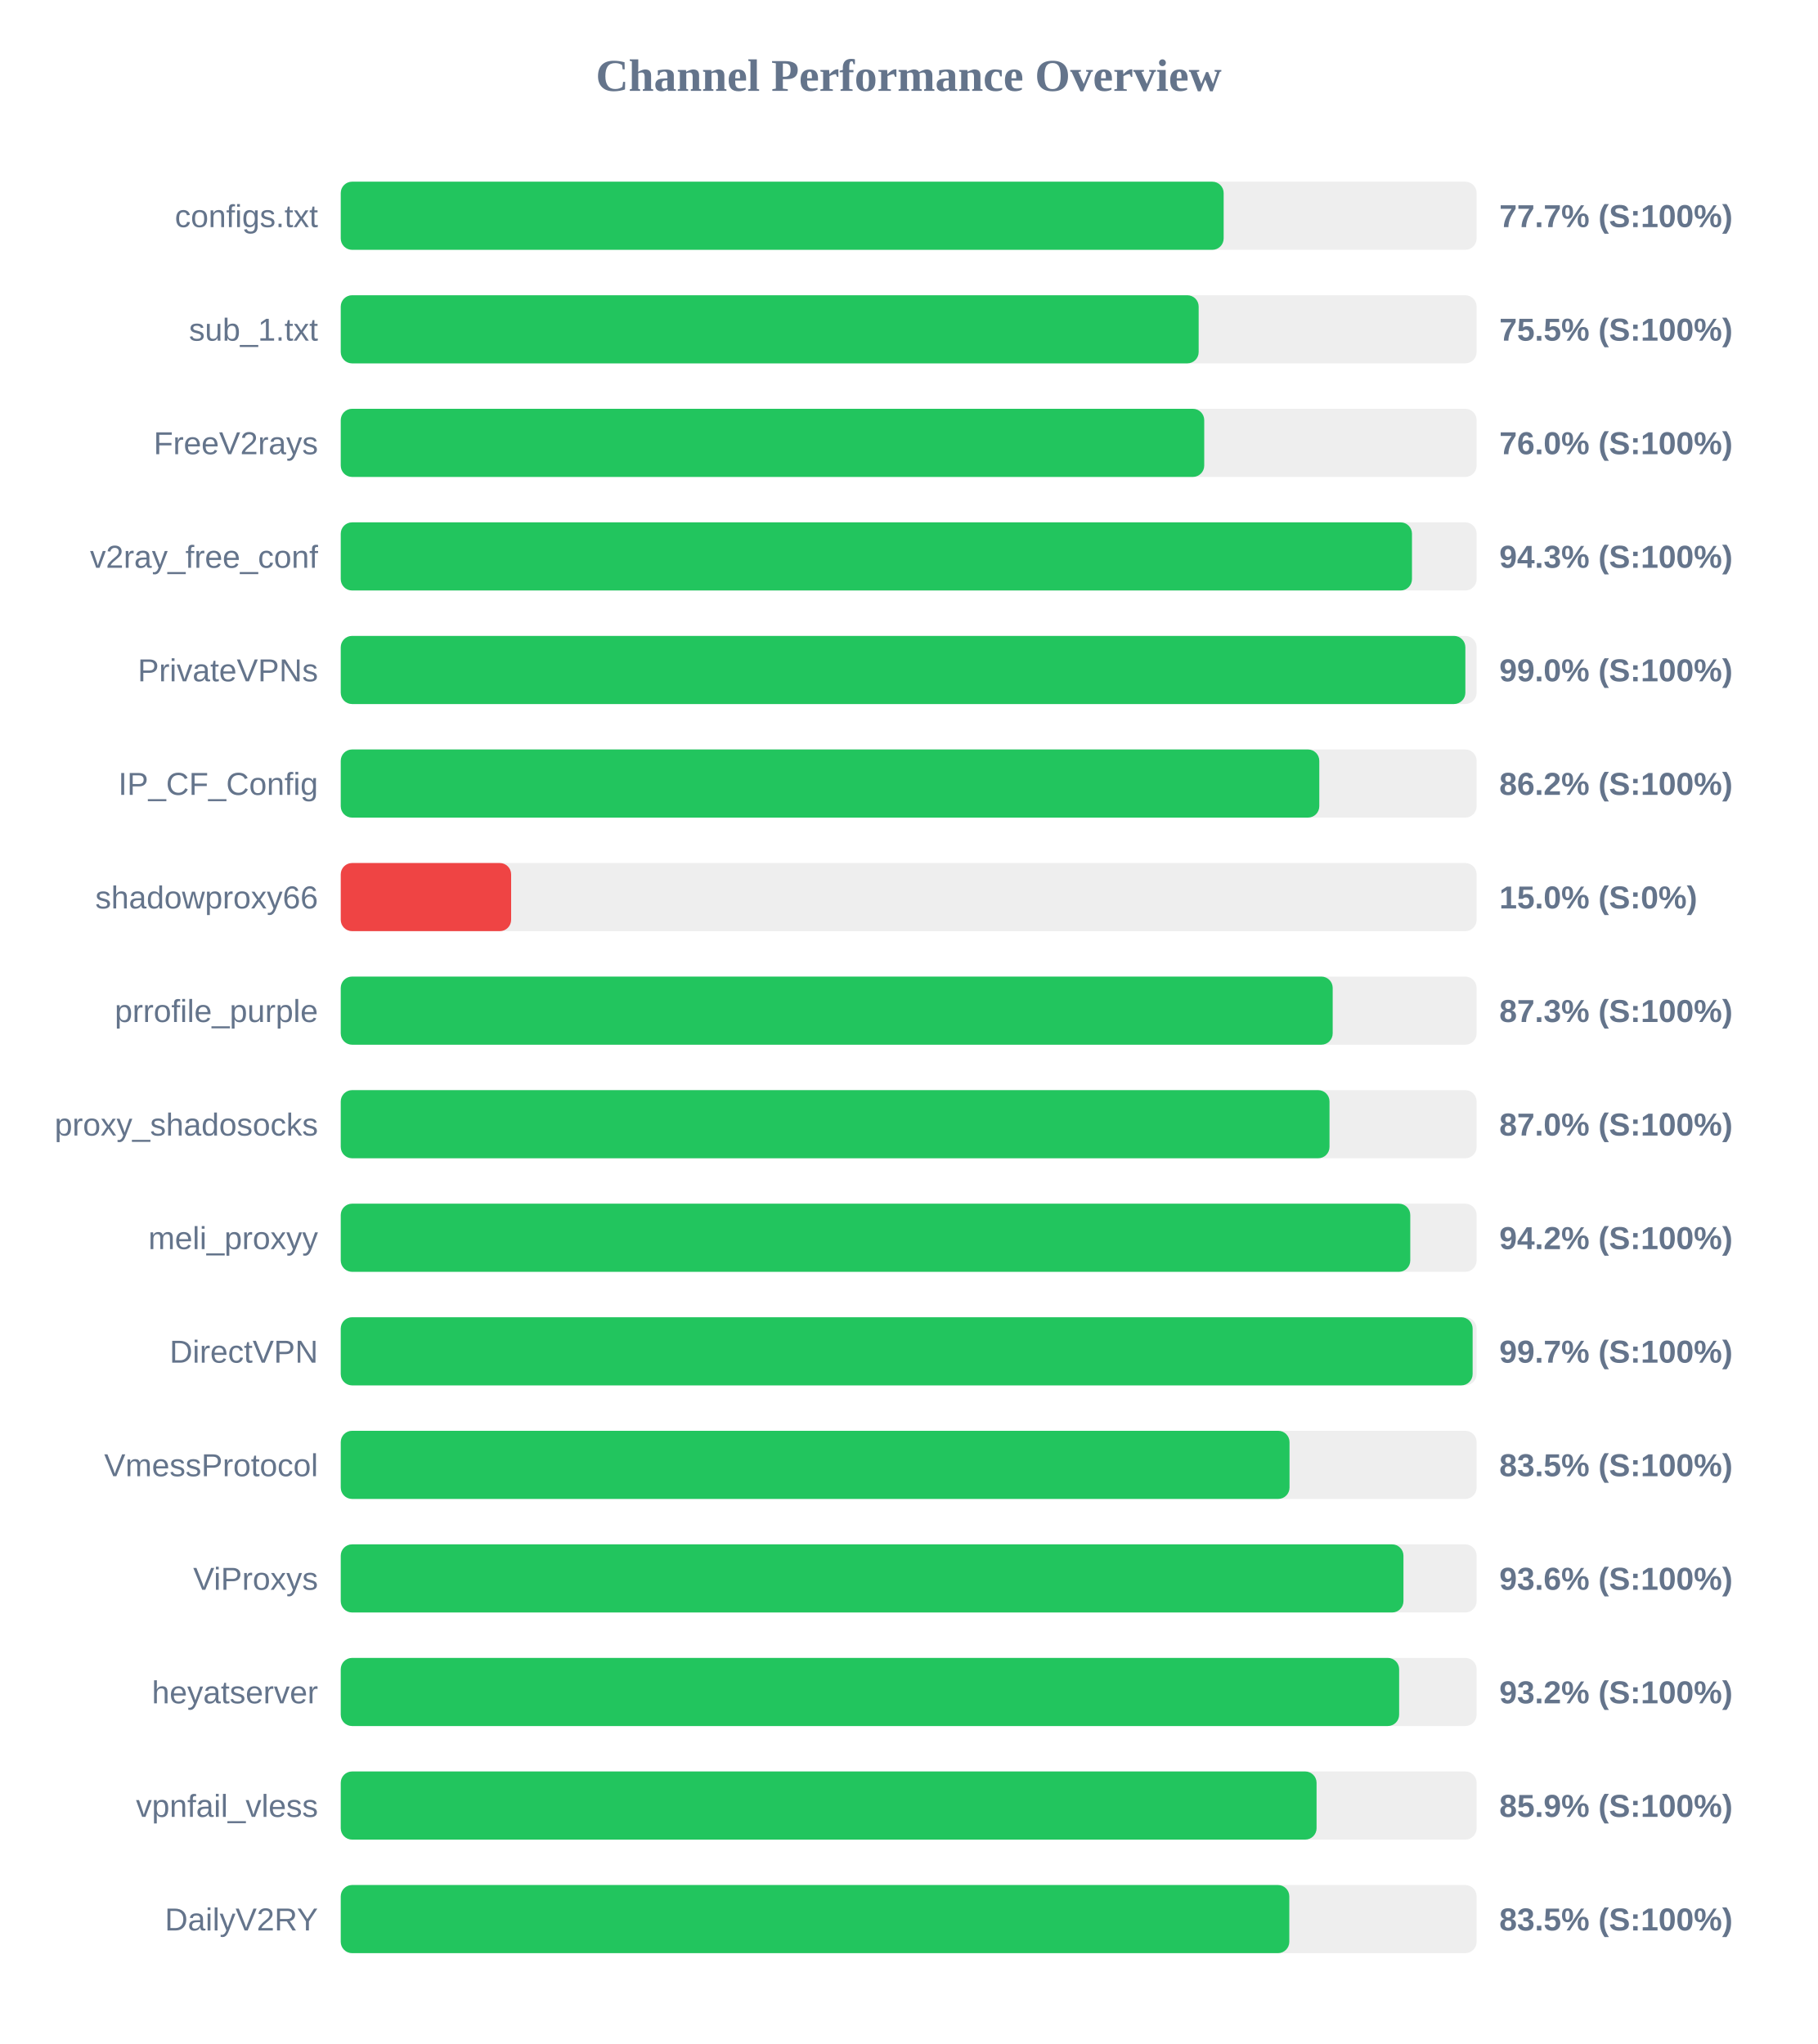
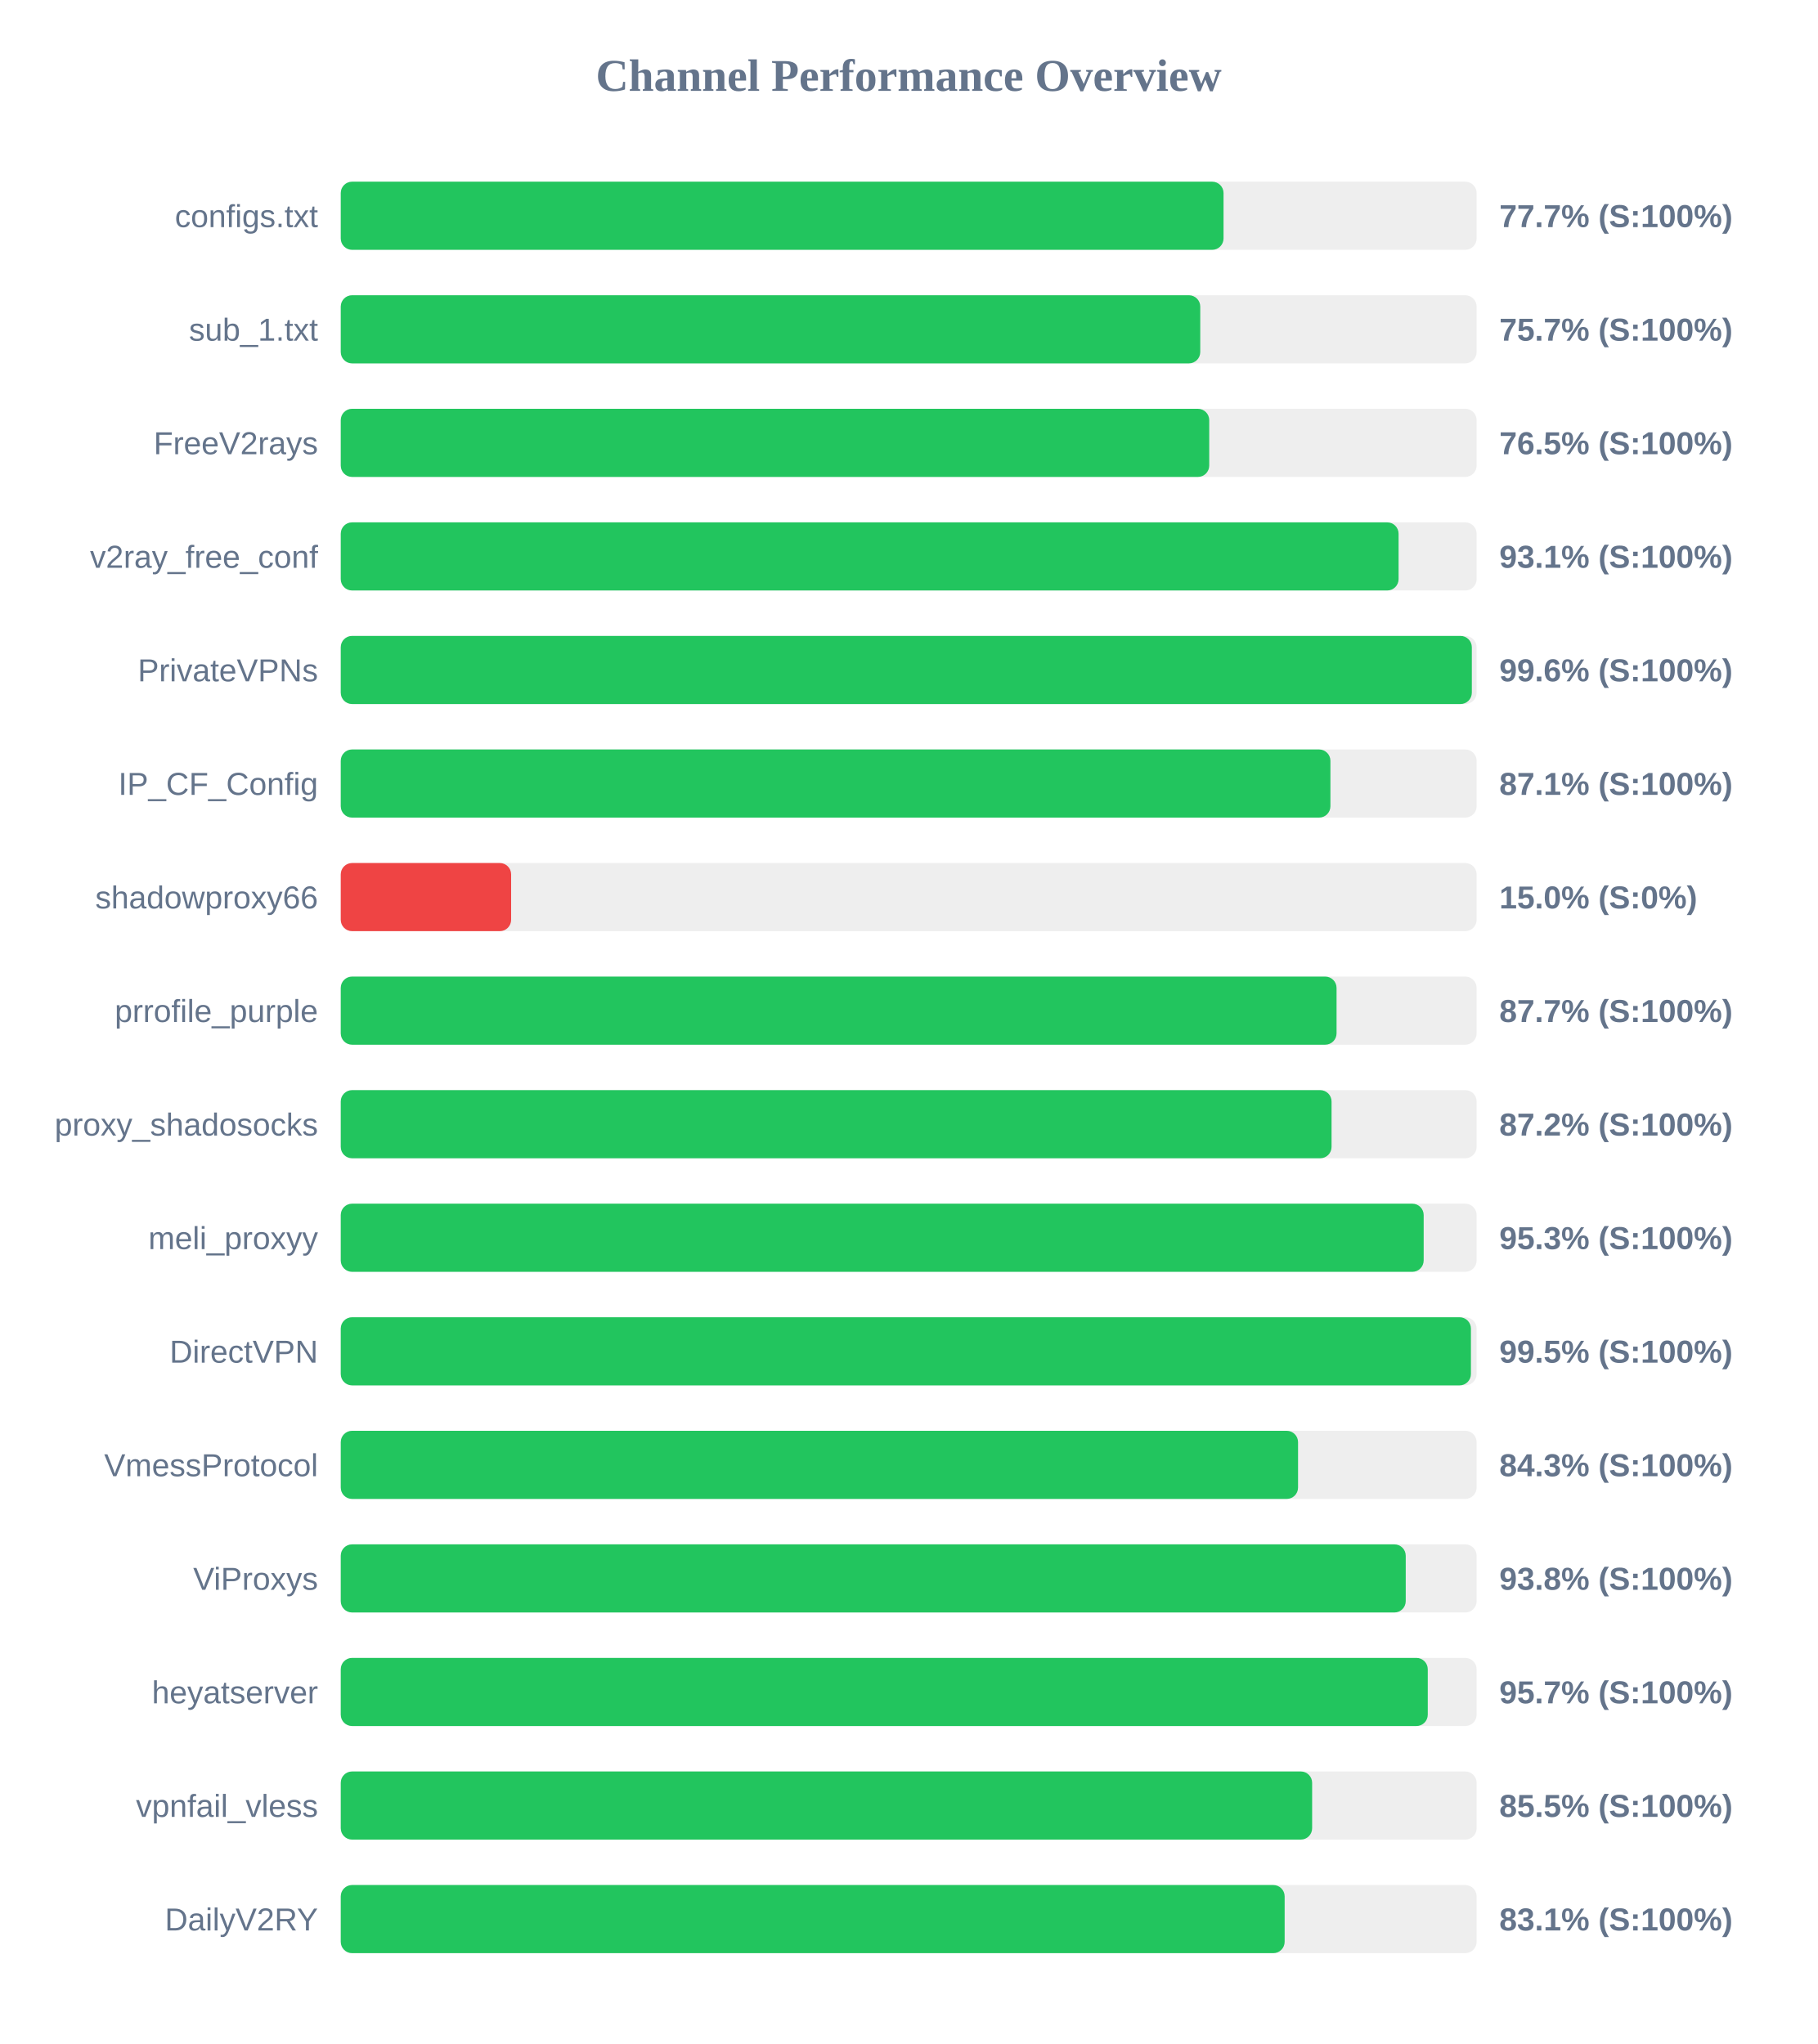
<svg xmlns="http://www.w3.org/2000/svg" width="800" height="900" version="1.1">
  <style>
        .row { font: 14px Arial; fill: #64748b; }
        .score { font: bold 14px Arial; fill: #64748b; }
    </style>
  <text x="400" y="40" text-anchor="middle" font-size="20px" font-weight="bold" fill="#64748b">Channel Performance Overview</text>
  <rect x="150" y="80" width="500" height="30" fill="#eee" rx="5" />
-   <rect x="150" y="80" width="388.65" height="30" fill="#22c55e" rx="5" />
+   <rect x="150" y="80" width="388.6" height="30" fill="#22c55e" rx="5" />
  <text x="140" y="100" text-anchor="end" class="row">configs.txt</text>
  <text x="660" y="100" text-anchor="start" class="score">77.7% (S:100%)</text>
  <rect x="150" y="130" width="500" height="30" fill="#eee" rx="5" />
-   <rect x="150" y="130" width="377.65" height="30" fill="#22c55e" rx="5" />
+   <rect x="150" y="130" width="378.35" height="30" fill="#22c55e" rx="5" />
  <text x="140" y="150" text-anchor="end" class="row">sub_1.txt</text>
-   <text x="660" y="150" text-anchor="start" class="score">75.5% (S:100%)</text>
+   <text x="660" y="150" text-anchor="start" class="score">75.7% (S:100%)</text>
  <rect x="150" y="180" width="500" height="30" fill="#eee" rx="5" />
-   <rect x="150" y="180" width="380.1" height="30" fill="#22c55e" rx="5" />
+   <rect x="150" y="180" width="382.3" height="30" fill="#22c55e" rx="5" />
  <text x="140" y="200" text-anchor="end" class="row">FreeV2rays</text>
-   <text x="660" y="200" text-anchor="start" class="score">76.0% (S:100%)</text>
+   <text x="660" y="200" text-anchor="start" class="score">76.5% (S:100%)</text>
  <rect x="150" y="230" width="500" height="30" fill="#eee" rx="5" />
-   <rect x="150" y="230" width="471.55" height="30" fill="#22c55e" rx="5" />
+   <rect x="150" y="230" width="465.65" height="30" fill="#22c55e" rx="5" />
  <text x="140" y="250" text-anchor="end" class="row">v2ray_free_conf</text>
-   <text x="660" y="250" text-anchor="start" class="score">94.3% (S:100%)</text>
+   <text x="660" y="250" text-anchor="start" class="score">93.1% (S:100%)</text>
  <rect x="150" y="280" width="500" height="30" fill="#eee" rx="5" />
-   <rect x="150" y="280" width="495.05" height="30" fill="#22c55e" rx="5" />
+   <rect x="150" y="280" width="497.9" height="30" fill="#22c55e" rx="5" />
  <text x="140" y="300" text-anchor="end" class="row">PrivateVPNs</text>
-   <text x="660" y="300" text-anchor="start" class="score">99.0% (S:100%)</text>
+   <text x="660" y="300" text-anchor="start" class="score">99.6% (S:100%)</text>
  <rect x="150" y="330" width="500" height="30" fill="#eee" rx="5" />
-   <rect x="150" y="330" width="430.75" height="30" fill="#22c55e" rx="5" />
+   <rect x="150" y="330" width="435.65" height="30" fill="#22c55e" rx="5" />
  <text x="140" y="350" text-anchor="end" class="row">IP_CF_Config</text>
-   <text x="660" y="350" text-anchor="start" class="score">86.2% (S:100%)</text>
+   <text x="660" y="350" text-anchor="start" class="score">87.1% (S:100%)</text>
  <rect x="150" y="380" width="500" height="30" fill="#eee" rx="5" />
  <rect x="150" y="380" width="75.0" height="30" fill="#ef4444" rx="5" />
  <text x="140" y="400" text-anchor="end" class="row">shadowproxy66</text>
  <text x="660" y="400" text-anchor="start" class="score">15.0% (S:0%)</text>
  <rect x="150" y="430" width="500" height="30" fill="#eee" rx="5" />
-   <rect x="150" y="430" width="436.65" height="30" fill="#22c55e" rx="5" />
+   <rect x="150" y="430" width="438.35" height="30" fill="#22c55e" rx="5" />
  <text x="140" y="450" text-anchor="end" class="row">prrofile_purple</text>
-   <text x="660" y="450" text-anchor="start" class="score">87.3% (S:100%)</text>
+   <text x="660" y="450" text-anchor="start" class="score">87.7% (S:100%)</text>
  <rect x="150" y="480" width="500" height="30" fill="#eee" rx="5" />
-   <rect x="150" y="480" width="435.25" height="30" fill="#22c55e" rx="5" />
+   <rect x="150" y="480" width="436.15" height="30" fill="#22c55e" rx="5" />
  <text x="140" y="500" text-anchor="end" class="row">proxy_shadosocks</text>
-   <text x="660" y="500" text-anchor="start" class="score">87.0% (S:100%)</text>
+   <text x="660" y="500" text-anchor="start" class="score">87.2% (S:100%)</text>
  <rect x="150" y="530" width="500" height="30" fill="#eee" rx="5" />
-   <rect x="150" y="530" width="470.8" height="30" fill="#22c55e" rx="5" />
+   <rect x="150" y="530" width="476.7" height="30" fill="#22c55e" rx="5" />
  <text x="140" y="550" text-anchor="end" class="row">meli_proxyy</text>
-   <text x="660" y="550" text-anchor="start" class="score">94.2% (S:100%)</text>
+   <text x="660" y="550" text-anchor="start" class="score">95.3% (S:100%)</text>
  <rect x="150" y="580" width="500" height="30" fill="#eee" rx="5" />
-   <rect x="150" y="580" width="498.25" height="30" fill="#22c55e" rx="5" />
+   <rect x="150" y="580" width="497.5" height="30" fill="#22c55e" rx="5" />
  <text x="140" y="600" text-anchor="end" class="row">DirectVPN</text>
-   <text x="660" y="600" text-anchor="start" class="score">99.7% (S:100%)</text>
+   <text x="660" y="600" text-anchor="start" class="score">99.5% (S:100%)</text>
  <rect x="150" y="630" width="500" height="30" fill="#eee" rx="5" />
-   <rect x="150" y="630" width="417.65" height="30" fill="#22c55e" rx="5" />
+   <rect x="150" y="630" width="421.4" height="30" fill="#22c55e" rx="5" />
  <text x="140" y="650" text-anchor="end" class="row">VmessProtocol</text>
-   <text x="660" y="650" text-anchor="start" class="score">83.5% (S:100%)</text>
+   <text x="660" y="650" text-anchor="start" class="score">84.3% (S:100%)</text>
  <rect x="150" y="680" width="500" height="30" fill="#eee" rx="5" />
-   <rect x="150" y="680" width="467.8" height="30" fill="#22c55e" rx="5" />
+   <rect x="150" y="680" width="468.8" height="30" fill="#22c55e" rx="5" />
  <text x="140" y="700" text-anchor="end" class="row">ViProxys</text>
-   <text x="660" y="700" text-anchor="start" class="score">93.6% (S:100%)</text>
+   <text x="660" y="700" text-anchor="start" class="score">93.8% (S:100%)</text>
  <rect x="150" y="730" width="500" height="30" fill="#eee" rx="5" />
-   <rect x="150" y="730" width="465.9" height="30" fill="#22c55e" rx="5" />
+   <rect x="150" y="730" width="478.5" height="30" fill="#22c55e" rx="5" />
  <text x="140" y="750" text-anchor="end" class="row">heyatserver</text>
-   <text x="660" y="750" text-anchor="start" class="score">93.2% (S:100%)</text>
+   <text x="660" y="750" text-anchor="start" class="score">95.7% (S:100%)</text>
  <rect x="150" y="780" width="500" height="30" fill="#eee" rx="5" />
-   <rect x="150" y="780" width="429.55" height="30" fill="#22c55e" rx="5" />
+   <rect x="150" y="780" width="427.6" height="30" fill="#22c55e" rx="5" />
  <text x="140" y="800" text-anchor="end" class="row">vpnfail_vless</text>
-   <text x="660" y="800" text-anchor="start" class="score">85.9% (S:100%)</text>
+   <text x="660" y="800" text-anchor="start" class="score">85.5% (S:100%)</text>
  <rect x="150" y="830" width="500" height="30" fill="#eee" rx="5" />
-   <rect x="150" y="830" width="417.55" height="30" fill="#22c55e" rx="5" />
+   <rect x="150" y="830" width="415.5" height="30" fill="#22c55e" rx="5" />
  <text x="140" y="850" text-anchor="end" class="row">DailyV2RY</text>
-   <text x="660" y="850" text-anchor="start" class="score">83.5% (S:100%)</text>
+   <text x="660" y="850" text-anchor="start" class="score">83.1% (S:100%)</text>
</svg>
